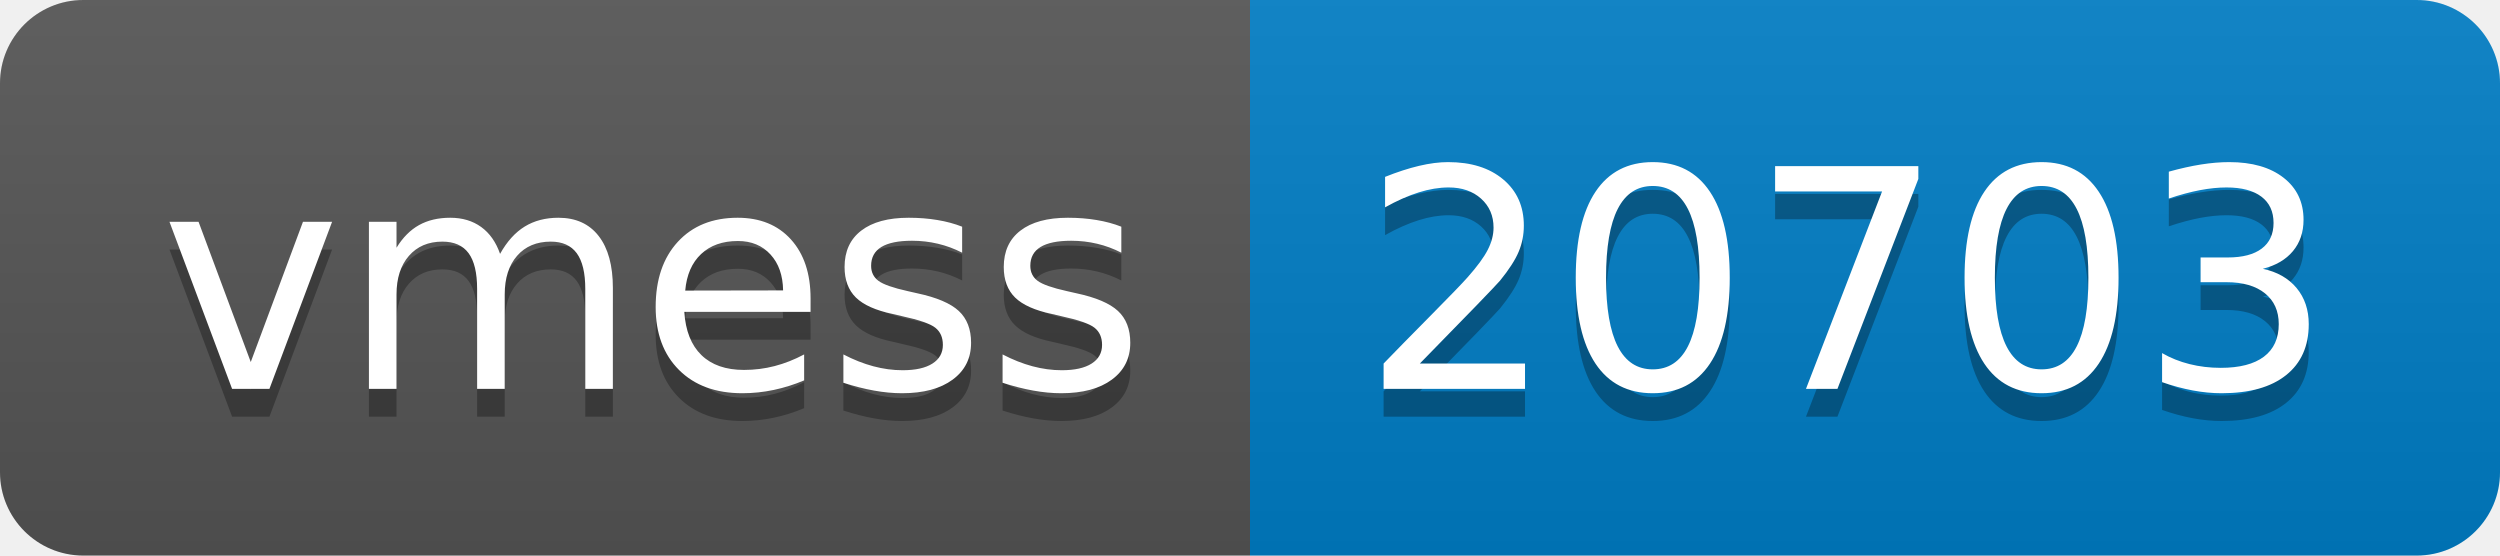
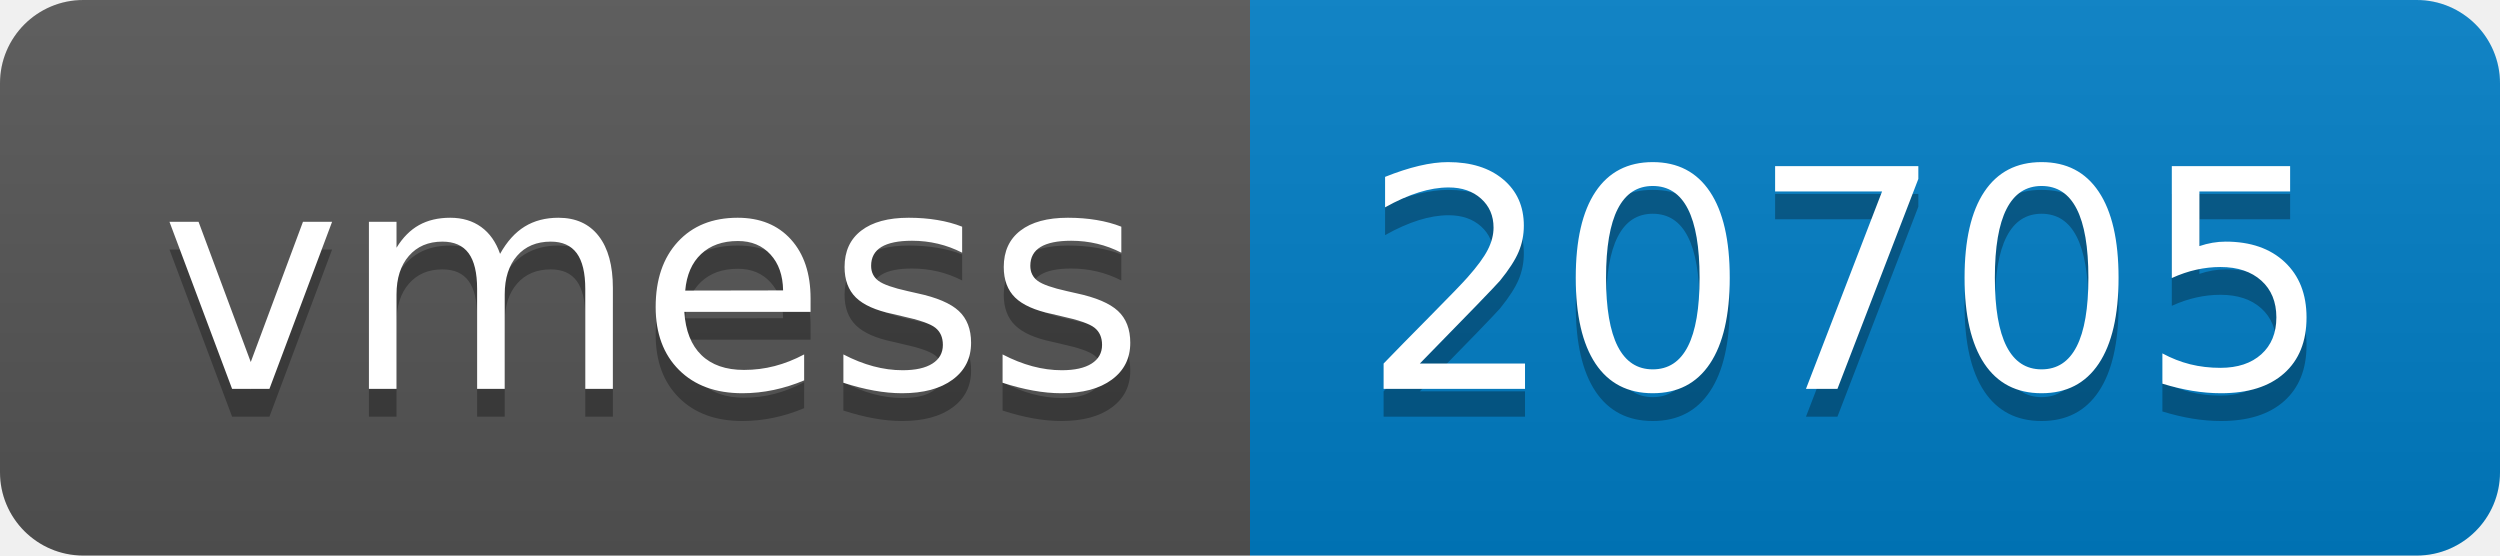
- <svg xmlns="http://www.w3.org/2000/svg" width="90" height="20" role="img" aria-label="vmess: 20703">
+ <svg xmlns="http://www.w3.org/2000/svg" width="90" height="20" role="img" aria-label="vmess: 20705">
  <linearGradient id="s" x2="0" y2="100%">
    <stop offset="0" stop-color="#bbb" stop-opacity=".1" />
    <stop offset="1" stop-opacity=".1" />
  </linearGradient>
  <clipPath id="r">
    <rect width="90" height="20" rx="3" fill="#fff" />
  </clipPath>
  <g clip-path="url(#r)">
    <rect width="45" height="20" fill="#555" />
    <rect x="45" width="45" height="20" fill="#007ec6" />
    <rect width="90" height="20" fill="url(#s)" />
  </g>
  <g fill="#fff" text-anchor="middle" font-family="Verdana,Geneva,DejaVu Sans,sans-serif" text-rendering="geometricPrecision" font-size="110">
    <text aria-hidden="true" x="235" y="150" fill="#010101" fill-opacity=".3" transform="scale(.1)" textLength="350">vmess</text>
    <text x="235" y="140" transform="scale(.1)" fill="#fff" textLength="350">vmess</text>
-     <text aria-hidden="true" x="665" y="150" fill="#010101" fill-opacity=".3" transform="scale(.1)" textLength="350">20703</text>
-     <text x="665" y="140" transform="scale(.1)" fill="#fff" textLength="350">20703</text>
+     <text aria-hidden="true" x="665" y="150" fill="#010101" fill-opacity=".3" transform="scale(.1)" textLength="350">20705</text>
+     <text x="665" y="140" transform="scale(.1)" fill="#fff" textLength="350">20705</text>
  </g>
</svg>
